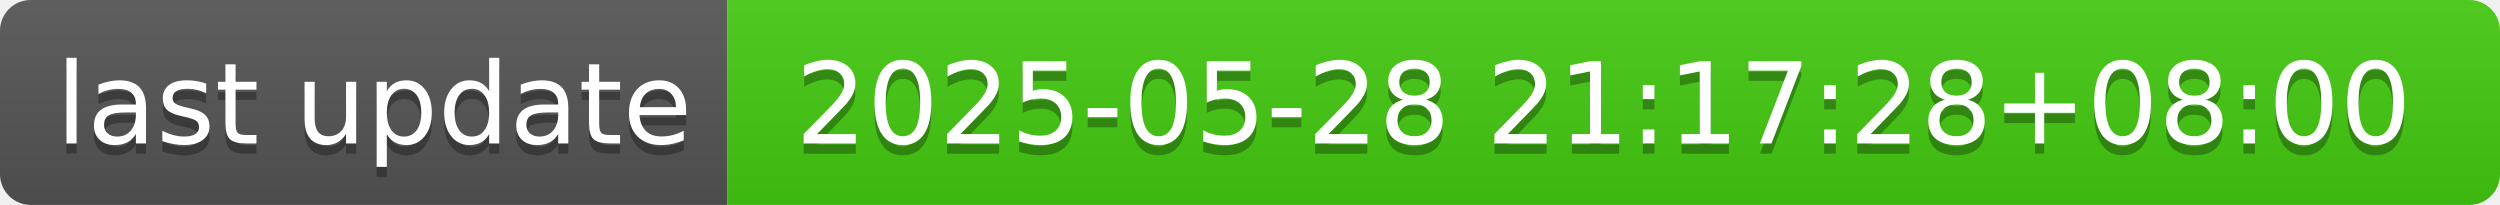
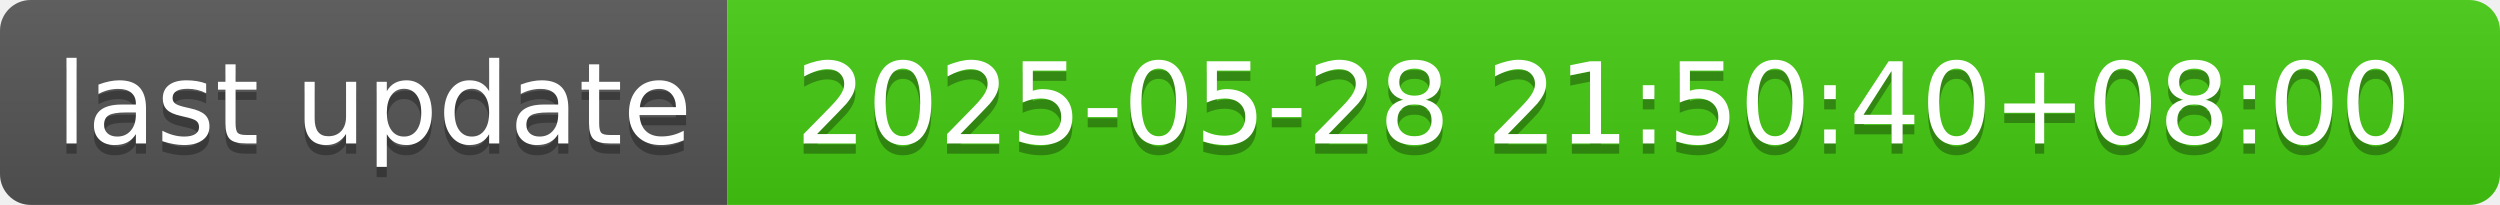
- <svg xmlns="http://www.w3.org/2000/svg" width="244" height="20" role="img" aria-label="last update: 2025-05-28 21:17:28+08:00">
+ <svg xmlns="http://www.w3.org/2000/svg" width="244" height="20" role="img" aria-label="last update: 2025-05-28 21:50:40+08:00">
  <linearGradient id="s" x2="0" y2="100%">
    <stop offset="0" stop-color="#bbb" stop-opacity=".1" />
    <stop offset="1" stop-opacity=".1" />
  </linearGradient>
  <clipPath id="r">
    <rect width="244" height="20" rx="3" fill="#fff" />
  </clipPath>
  <g clip-path="url(#r)">
    <rect width="71" height="20" fill="#555" />
    <rect x="71" width="173" height="20" fill="#4c1" />
    <rect width="244" height="20" fill="url(#s)" />
  </g>
  <g fill="#fff" text-anchor="middle" font-family="Verdana,Geneva,DejaVu Sans,sans-serif" text-rendering="geometricPrecision" font-size="110">
    <text aria-hidden="true" x="365" y="150" fill="#010101" fill-opacity=".3" transform="scale(.1)" textLength="610">last update</text>
    <text x="365" y="140" transform="scale(.1)" fill="#fff" textLength="610">last update</text>
-     <text aria-hidden="true" x="1565" y="150" fill="#010101" fill-opacity=".3" transform="scale(.1)" textLength="1630">2025-05-28 21:17:28+08:00</text>
-     <text x="1565" y="140" transform="scale(.1)" fill="#fff" textLength="1630">2025-05-28 21:17:28+08:00</text>
+     <text aria-hidden="true" x="1565" y="150" fill="#010101" fill-opacity=".3" transform="scale(.1)" textLength="1630">2025-05-28 21:50:40+08:00</text>
+     <text x="1565" y="140" transform="scale(.1)" fill="#fff" textLength="1630">2025-05-28 21:50:40+08:00</text>
  </g>
</svg>
